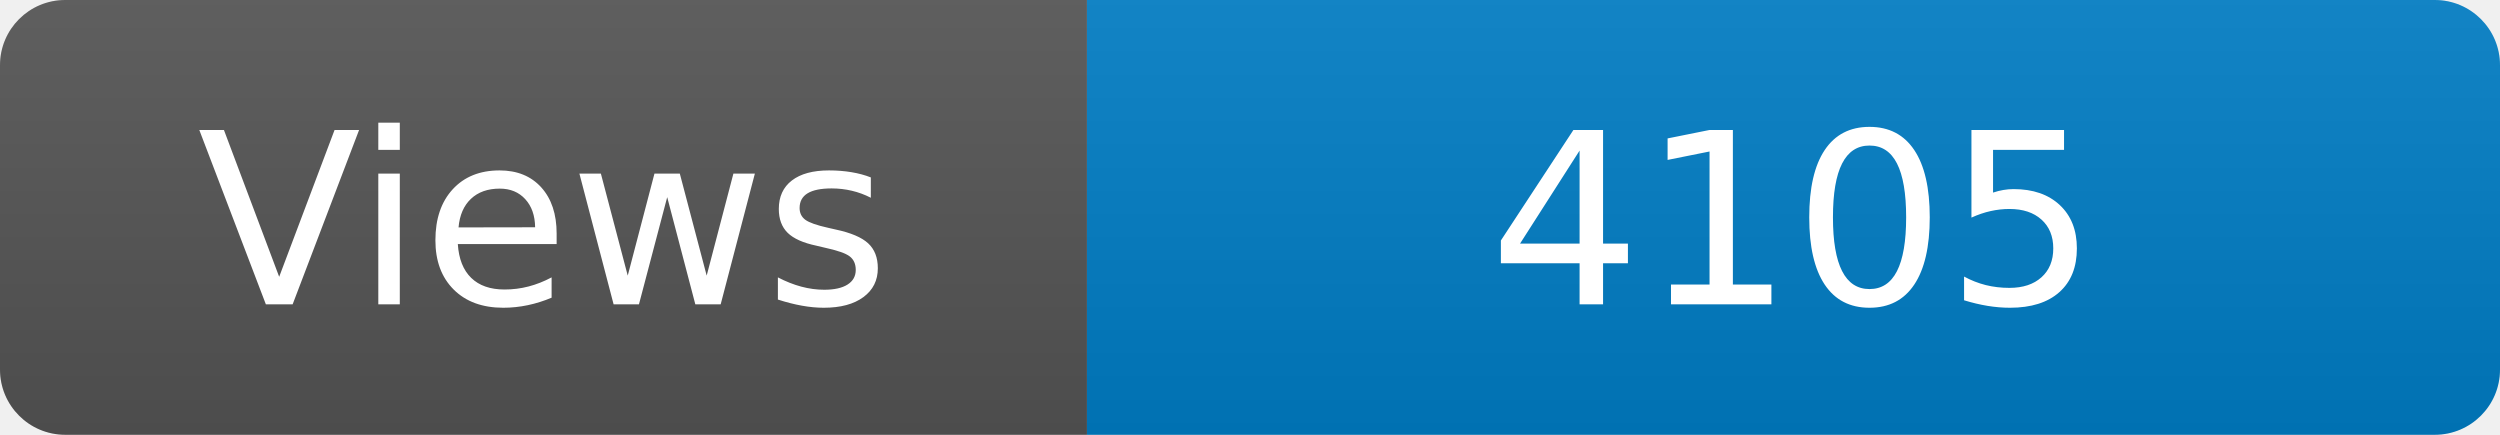
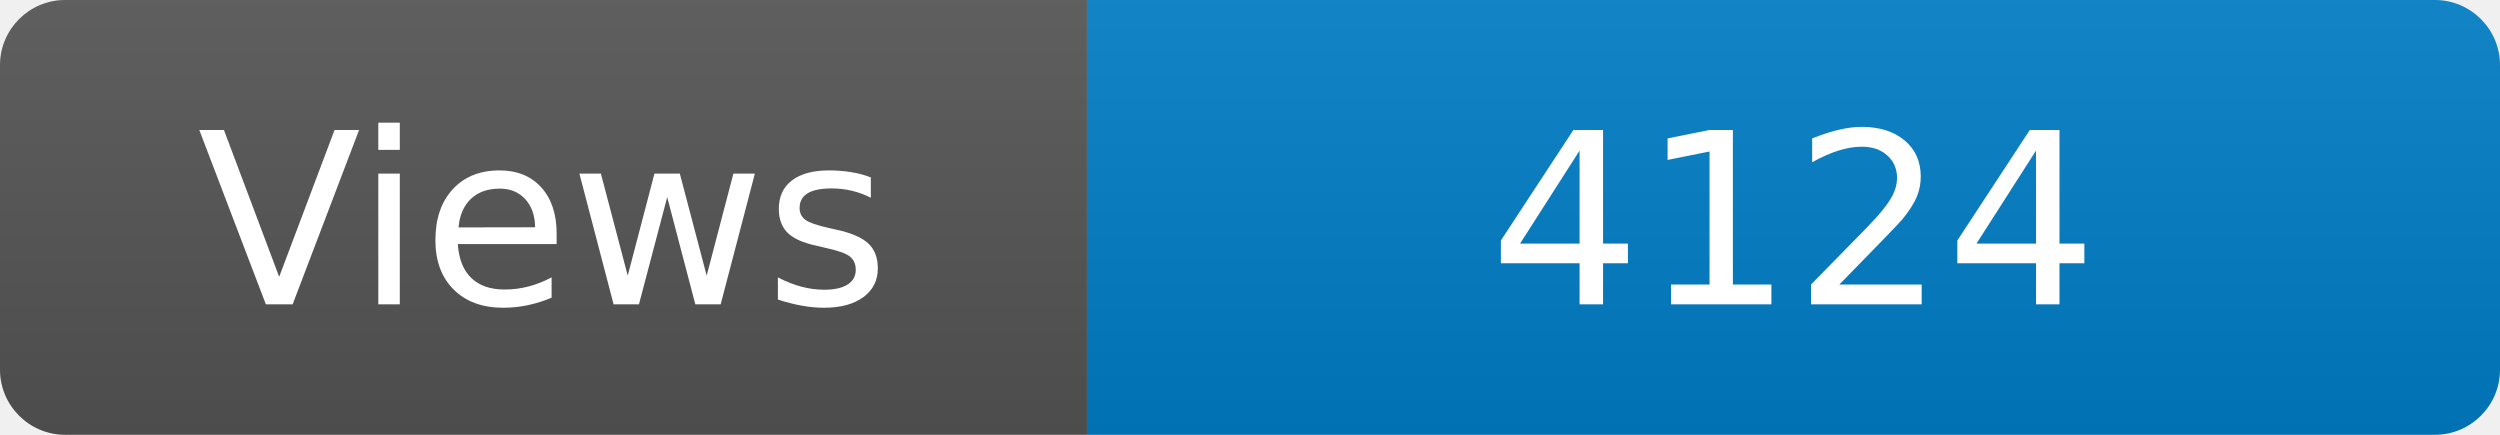
<svg xmlns="http://www.w3.org/2000/svg" width="115" height="20" role="img" aria-label="Maintained?: yes">
  <linearGradient id="s" x2="0" y2="100%">
    <stop offset="0" stop-color="#bbb" stop-opacity=".1" />
    <stop offset="1" stop-opacity=".1" />
  </linearGradient>
  <clipPath id="r">
    <rect width="115" height="20" rx="3" fill="#fff" />
  </clipPath>
  <g clip-path="url(#r)">
    <rect width="50" height="20" fill="#555" />
    <rect x="50" width="160" height="20" fill="#007ec6" />
    <rect width="115" height="20" fill="url(#s)" />
  </g>
  <g fill="#fff" text-anchor="middle" font-family="Verdana,Geneva,DejaVu Sans,sans-serif" font-size="110">
    <text x="250" y="140" transform="scale(.1)" fill="#fff">Views</text>
-     <text x="825" y="140" transform="scale(.1)" fill="#fff">4105</text>
+     <text x="825" y="140" transform="scale(.1)" fill="#fff">4124</text>
  </g>
</svg>
